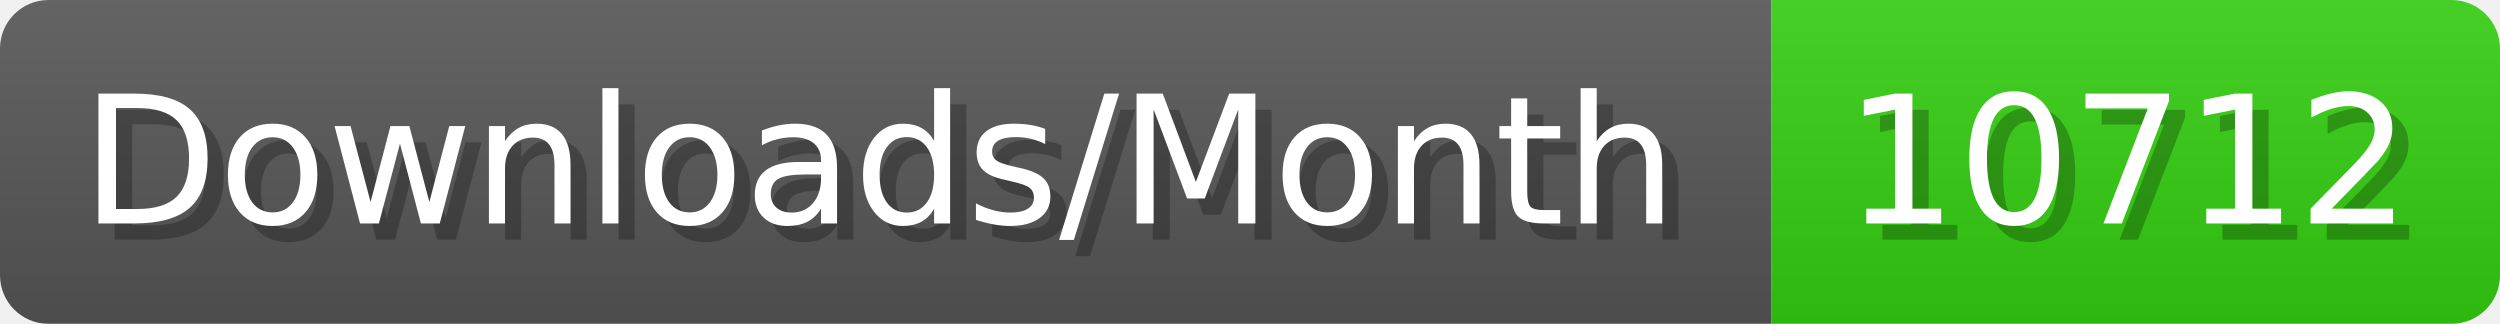
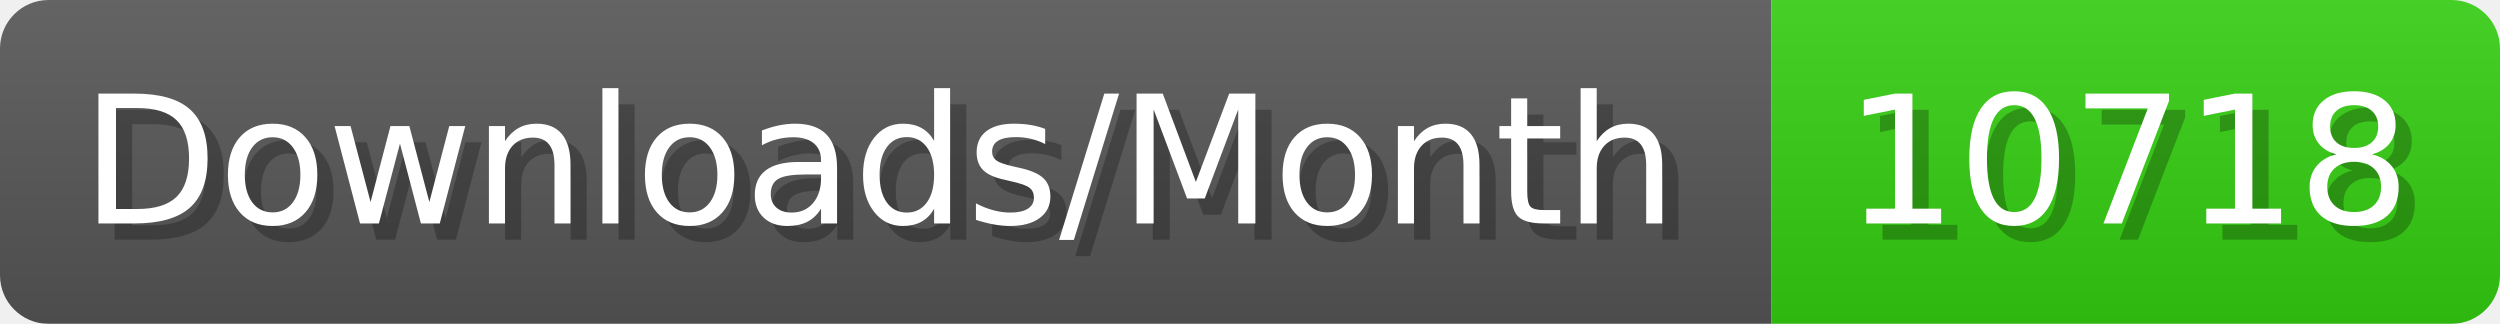
- <svg xmlns="http://www.w3.org/2000/svg" width="154.4" height="20" viewBox="0 0 1544 200" role="img" aria-label="Downloads/Month: 10712">
+ <svg xmlns="http://www.w3.org/2000/svg" width="154.4" height="20" viewBox="0 0 1544 200" role="img" aria-label="Downloads/Month: 10718">
  <linearGradient id="YlXUI" x2="0" y2="100%">
    <stop offset="0" stop-opacity=".1" stop-color="#EEE" />
    <stop offset="1" stop-opacity=".1" />
  </linearGradient>
  <mask id="JHhop">
    <rect width="1544" height="200" rx="30" fill="#FFF" />
  </mask>
  <g mask="url(#JHhop)">
    <rect width="1094" height="200" fill="#555" />
    <rect width="450" height="200" fill="#3C1" x="1094" />
    <rect width="1544" height="200" fill="url(#YlXUI)" />
  </g>
  <g aria-hidden="true" fill="#fff" text-anchor="start" font-family="Verdana,DejaVu Sans,sans-serif" font-size="110">
    <text x="60" y="148" textLength="994" fill="#000" opacity="0.25">Downloads/Month</text>
    <text x="50" y="138" textLength="994">Downloads/Month</text>
-     <text x="1149" y="148" textLength="350" fill="#000" opacity="0.25">10712</text>
-     <text x="1139" y="138" textLength="350">10712</text>
+     <text x="1149" y="148" textLength="350" fill="#000" opacity="0.25">10718</text>
+     <text x="1139" y="138" textLength="350">10718</text>
  </g>
</svg>
